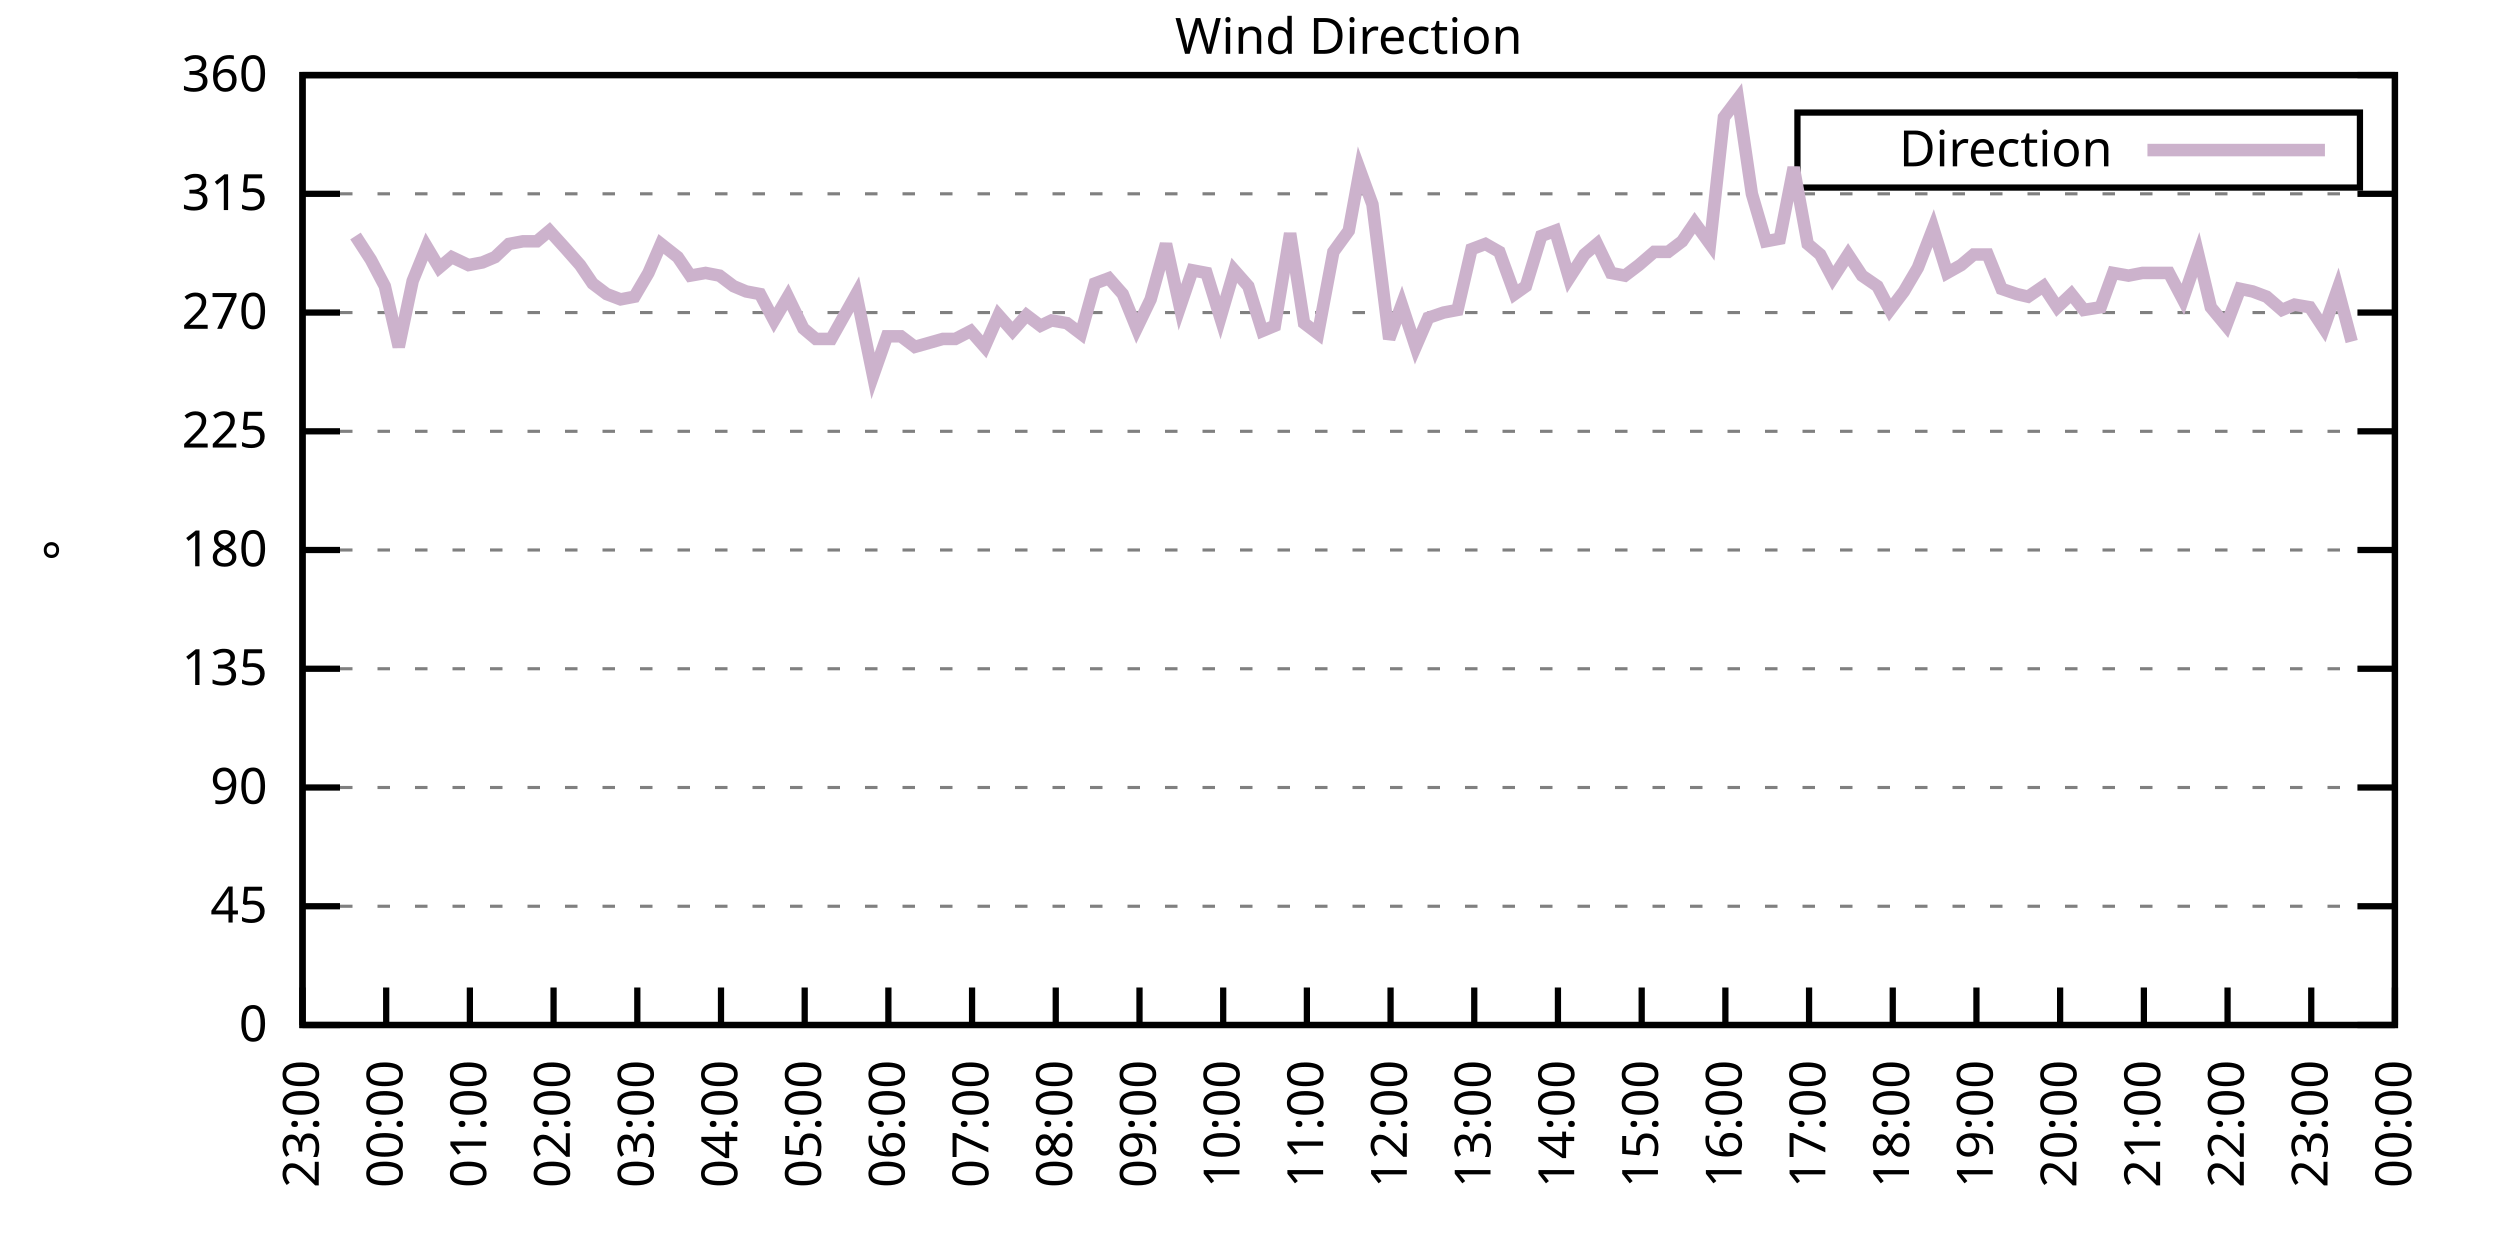
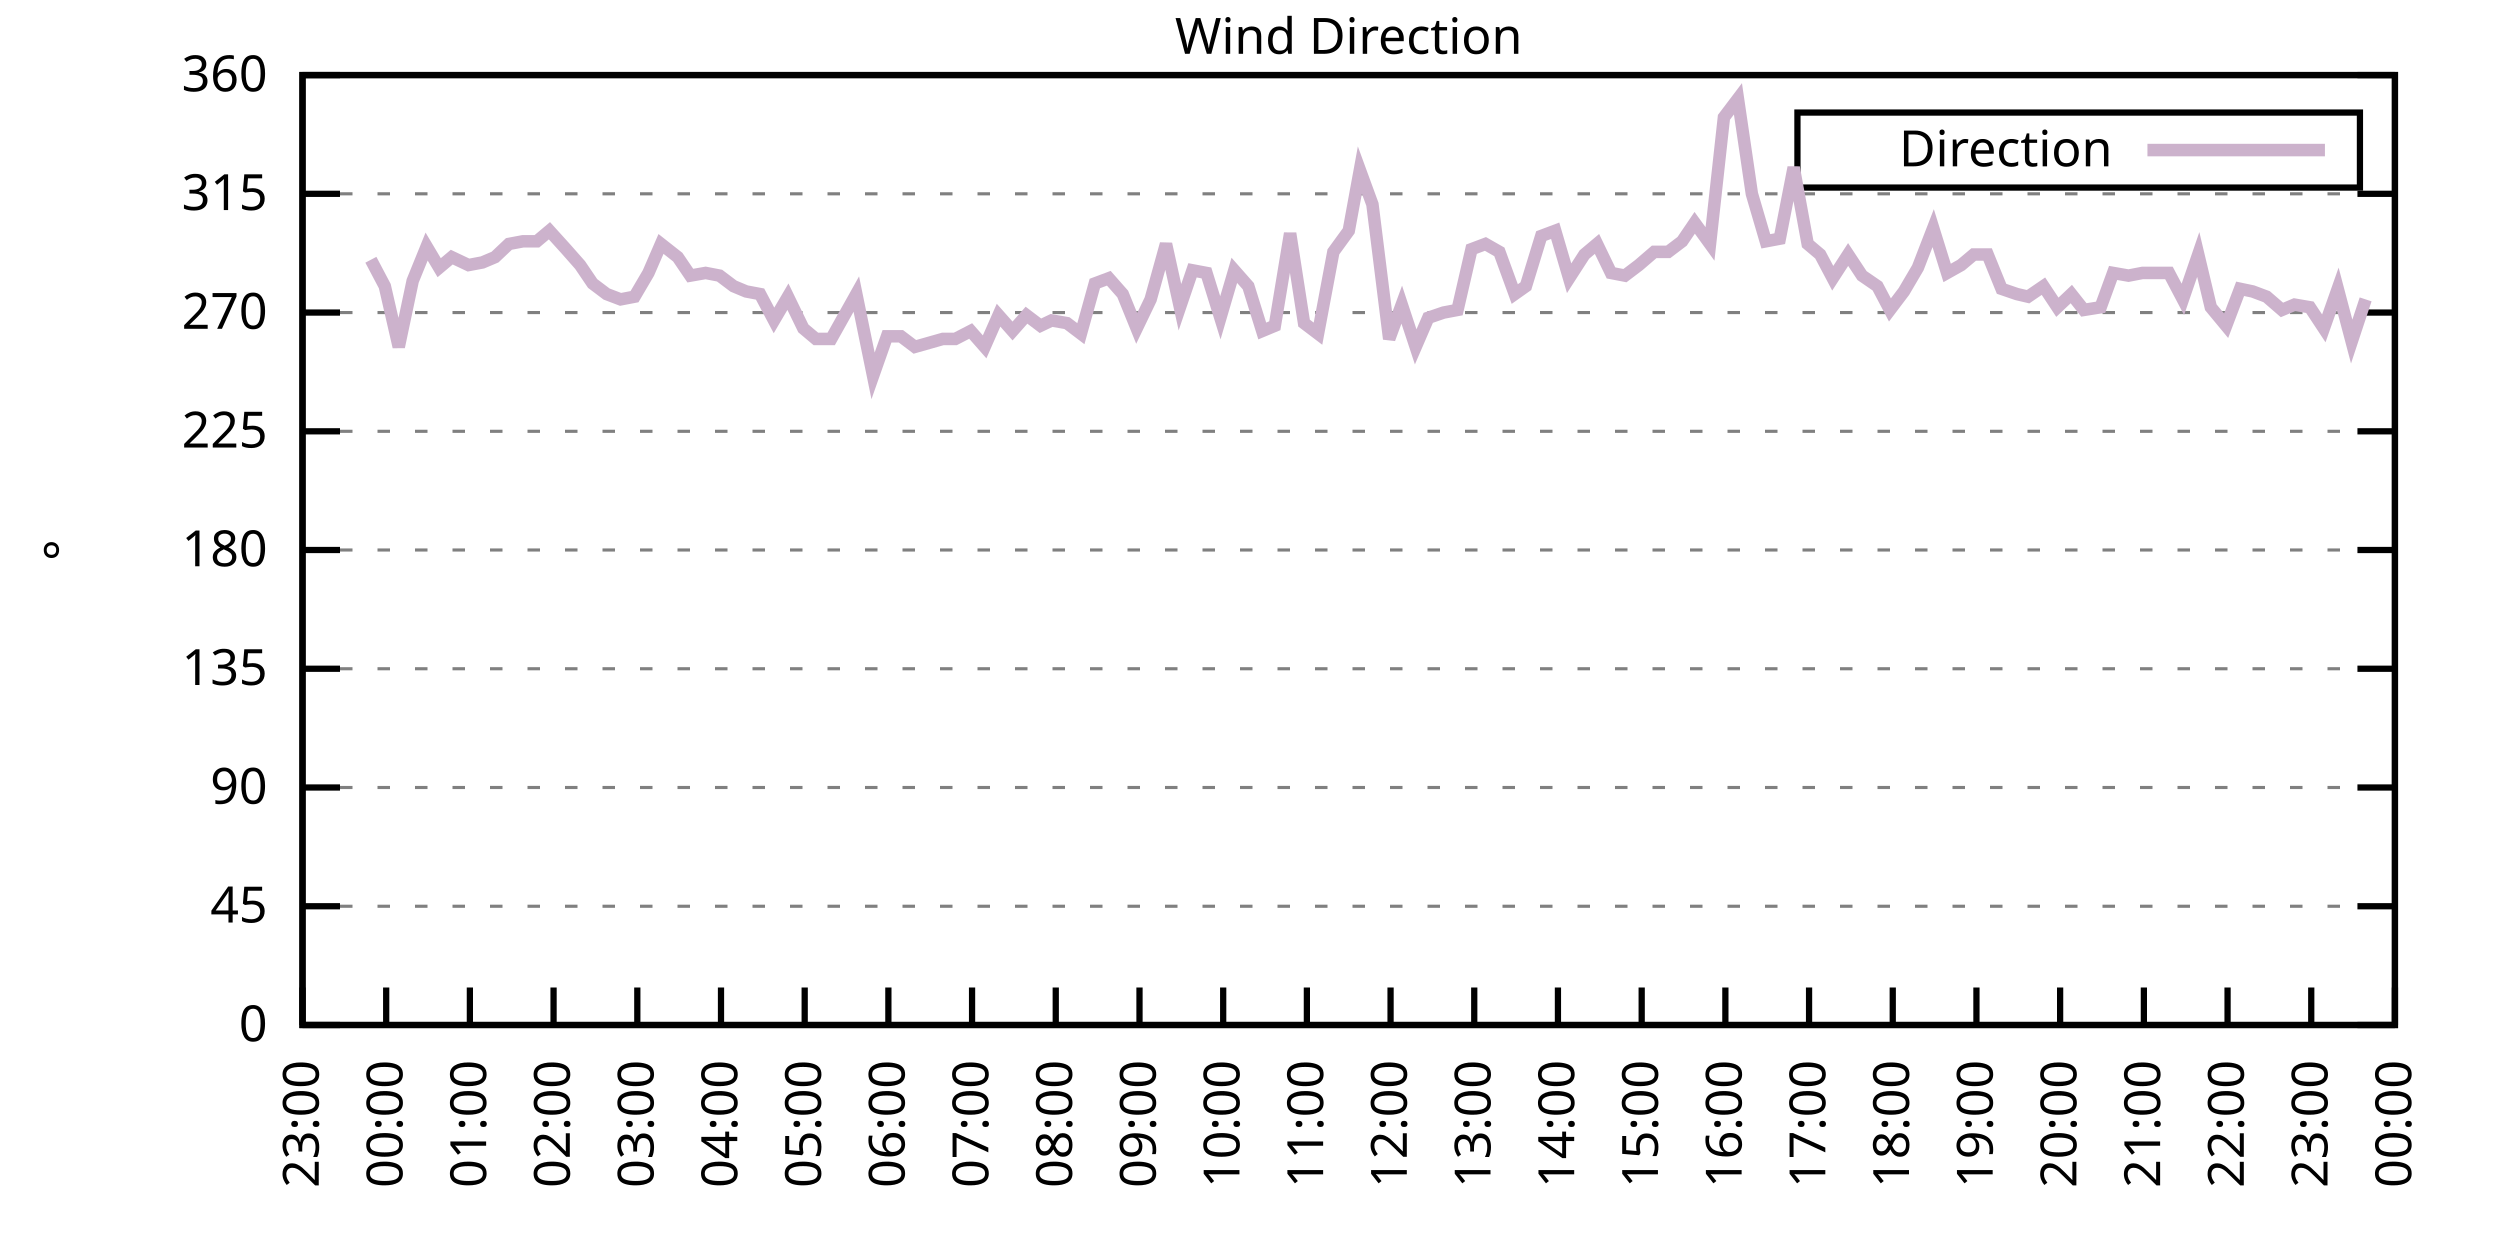
<svg xmlns="http://www.w3.org/2000/svg" xmlns:xlink="http://www.w3.org/1999/xlink" width="400" height="200" viewBox="0 0 400 200">
  <g id="gnuplot_canvas">
    <rect x="0" y="0" width="400" height="200" fill="none" />
    <defs>
      <circle id="gpDot" r="0.5" stroke-width="0.5" stroke="currentColor" />
      <path id="gpPt0" stroke-width="0.333" stroke="currentColor" d="M-1,0 h2 M0,-1 v2" />
      <path id="gpPt1" stroke-width="0.333" stroke="currentColor" d="M-1,-1 L1,1 M1,-1 L-1,1" />
      <path id="gpPt2" stroke-width="0.333" stroke="currentColor" d="M-1,0 L1,0 M0,-1 L0,1 M-1,-1 L1,1 M-1,1 L1,-1" />
      <rect id="gpPt3" stroke-width="0.333" stroke="currentColor" x="-1" y="-1" width="2" height="2" />
      <rect id="gpPt4" stroke-width="0.333" stroke="currentColor" fill="currentColor" x="-1" y="-1" width="2" height="2" />
      <circle id="gpPt5" stroke-width="0.333" stroke="currentColor" cx="0" cy="0" r="1" />
      <use xlink:href="#gpPt5" id="gpPt6" fill="currentColor" stroke="none" />
      <path id="gpPt7" stroke-width="0.333" stroke="currentColor" d="M0,-1.33 L-1.33,0.67 L1.33,0.67 z" />
      <use xlink:href="#gpPt7" id="gpPt8" fill="currentColor" stroke="none" />
      <use xlink:href="#gpPt7" id="gpPt9" stroke="currentColor" transform="rotate(180)" />
      <use xlink:href="#gpPt9" id="gpPt10" fill="currentColor" stroke="none" />
      <use xlink:href="#gpPt3" id="gpPt11" stroke="currentColor" transform="rotate(45)" />
      <use xlink:href="#gpPt11" id="gpPt12" fill="currentColor" stroke="none" />
      <path id="gpPt13" stroke-width="0.333" stroke="currentColor" d="M0,1.330 L1.265,0.411 L0.782,-1.067 L-0.782,-1.076 L-1.265,0.411 z" />
      <use xlink:href="#gpPt13" id="gpPt14" fill="currentColor" stroke="none" />
      <filter id="textbox" filterUnits="objectBoundingBox" x="0" y="0" height="1" width="1">
        <feFlood flood-color="white" flood-opacity="1" result="bgnd" />
        <feComposite in="SourceGraphic" in2="bgnd" operator="atop" />
      </filter>
      <filter id="greybox" filterUnits="objectBoundingBox" x="0" y="0" height="1" width="1">
        <feFlood flood-color="lightgrey" flood-opacity="1" result="grey" />
        <feComposite in="SourceGraphic" in2="grey" operator="atop" />
      </filter>
    </defs>
    <g fill="none" color="white" stroke="currentColor" stroke-width="1.00" stroke-linecap="butt" stroke-linejoin="miter">
</g>
    <g fill="none" color="black" stroke="currentColor" stroke-width="1.00" stroke-linecap="butt" stroke-linejoin="miter">
      <g stroke="none" shape-rendering="crispEdges">
        <polygon fill="rgb(255, 255, 255)" points="48.40,164.00 383.18,164.00 383.18,12.02 48.40,12.02 " />
      </g>
    </g>
    <g fill="none" color="black" stroke="currentColor" stroke-width="1.00" stroke-linecap="butt" stroke-linejoin="miter">
</g>
    <g fill="none" color="black" stroke="black" stroke-width="0.50" stroke-linecap="butt" stroke-linejoin="miter">
</g>
    <g fill="none" color="gray" stroke="currentColor" stroke-width="0.50" stroke-linecap="butt" stroke-linejoin="miter">
      <path stroke="gray" stroke-dasharray="2,4" class="gridline" d="M48.40,164.00 L383.19,164.00  " />
    </g>
    <g fill="none" color="gray" stroke="gray" stroke-width="1.00" stroke-linecap="butt" stroke-linejoin="miter">
</g>
    <g fill="none" color="black" stroke="currentColor" stroke-width="1.00" stroke-linecap="butt" stroke-linejoin="miter">
      <path stroke="black" d="M48.40,164.00 L54.40,164.00 M383.19,164.00 L377.19,164.00  " />
      <g transform="translate(42.80,166.60)" stroke="none" fill="black" font-family="Sans" font-size="8.00" text-anchor="end">
        <text>
          <tspan font-family="Sans"> 0</tspan>
        </text>
      </g>
    </g>
    <g fill="none" color="black" stroke="currentColor" stroke-width="1.00" stroke-linecap="butt" stroke-linejoin="miter">
</g>
    <g fill="none" color="black" stroke="black" stroke-width="0.50" stroke-linecap="butt" stroke-linejoin="miter">
</g>
    <g fill="none" color="gray" stroke="currentColor" stroke-width="0.50" stroke-linecap="butt" stroke-linejoin="miter">
      <path stroke="gray" stroke-dasharray="2,4" class="gridline" d="M48.40,145.00 L383.19,145.00  " />
    </g>
    <g fill="none" color="gray" stroke="gray" stroke-width="1.00" stroke-linecap="butt" stroke-linejoin="miter">
</g>
    <g fill="none" color="black" stroke="currentColor" stroke-width="1.00" stroke-linecap="butt" stroke-linejoin="miter">
      <path stroke="black" d="M48.40,145.00 L54.40,145.00 M383.19,145.00 L377.19,145.00  " />
      <g transform="translate(42.80,147.60)" stroke="none" fill="black" font-family="Sans" font-size="8.00" text-anchor="end">
        <text>
          <tspan font-family="Sans"> 45</tspan>
        </text>
      </g>
    </g>
    <g fill="none" color="black" stroke="currentColor" stroke-width="1.00" stroke-linecap="butt" stroke-linejoin="miter">
</g>
    <g fill="none" color="black" stroke="black" stroke-width="0.50" stroke-linecap="butt" stroke-linejoin="miter">
</g>
    <g fill="none" color="gray" stroke="currentColor" stroke-width="0.50" stroke-linecap="butt" stroke-linejoin="miter">
      <path stroke="gray" stroke-dasharray="2,4" class="gridline" d="M48.40,126.00 L383.19,126.00  " />
    </g>
    <g fill="none" color="gray" stroke="gray" stroke-width="1.00" stroke-linecap="butt" stroke-linejoin="miter">
</g>
    <g fill="none" color="black" stroke="currentColor" stroke-width="1.00" stroke-linecap="butt" stroke-linejoin="miter">
      <path stroke="black" d="M48.40,126.00 L54.40,126.00 M383.19,126.00 L377.19,126.00  " />
      <g transform="translate(42.80,128.60)" stroke="none" fill="black" font-family="Sans" font-size="8.00" text-anchor="end">
        <text>
          <tspan font-family="Sans"> 90</tspan>
        </text>
      </g>
    </g>
    <g fill="none" color="black" stroke="currentColor" stroke-width="1.00" stroke-linecap="butt" stroke-linejoin="miter">
</g>
    <g fill="none" color="black" stroke="black" stroke-width="0.50" stroke-linecap="butt" stroke-linejoin="miter">
</g>
    <g fill="none" color="gray" stroke="currentColor" stroke-width="0.50" stroke-linecap="butt" stroke-linejoin="miter">
      <path stroke="gray" stroke-dasharray="2,4" class="gridline" d="M48.40,107.00 L383.19,107.00  " />
    </g>
    <g fill="none" color="gray" stroke="gray" stroke-width="1.00" stroke-linecap="butt" stroke-linejoin="miter">
</g>
    <g fill="none" color="black" stroke="currentColor" stroke-width="1.00" stroke-linecap="butt" stroke-linejoin="miter">
      <path stroke="black" d="M48.40,107.00 L54.40,107.00 M383.19,107.00 L377.19,107.00  " />
      <g transform="translate(42.80,109.60)" stroke="none" fill="black" font-family="Sans" font-size="8.00" text-anchor="end">
        <text>
          <tspan font-family="Sans"> 135</tspan>
        </text>
      </g>
    </g>
    <g fill="none" color="black" stroke="currentColor" stroke-width="1.00" stroke-linecap="butt" stroke-linejoin="miter">
</g>
    <g fill="none" color="black" stroke="black" stroke-width="0.50" stroke-linecap="butt" stroke-linejoin="miter">
</g>
    <g fill="none" color="gray" stroke="currentColor" stroke-width="0.50" stroke-linecap="butt" stroke-linejoin="miter">
      <path stroke="gray" stroke-dasharray="2,4" class="gridline" d="M48.40,88.00 L383.19,88.00  " />
    </g>
    <g fill="none" color="gray" stroke="gray" stroke-width="1.00" stroke-linecap="butt" stroke-linejoin="miter">
</g>
    <g fill="none" color="black" stroke="currentColor" stroke-width="1.00" stroke-linecap="butt" stroke-linejoin="miter">
      <path stroke="black" d="M48.40,88.00 L54.40,88.00 M383.19,88.00 L377.19,88.00  " />
      <g transform="translate(42.80,90.60)" stroke="none" fill="black" font-family="Sans" font-size="8.00" text-anchor="end">
        <text>
          <tspan font-family="Sans"> 180</tspan>
        </text>
      </g>
    </g>
    <g fill="none" color="black" stroke="currentColor" stroke-width="1.00" stroke-linecap="butt" stroke-linejoin="miter">
</g>
    <g fill="none" color="black" stroke="black" stroke-width="0.50" stroke-linecap="butt" stroke-linejoin="miter">
</g>
    <g fill="none" color="gray" stroke="currentColor" stroke-width="0.50" stroke-linecap="butt" stroke-linejoin="miter">
      <path stroke="gray" stroke-dasharray="2,4" class="gridline" d="M48.40,69.01 L383.19,69.01  " />
    </g>
    <g fill="none" color="gray" stroke="gray" stroke-width="1.00" stroke-linecap="butt" stroke-linejoin="miter">
</g>
    <g fill="none" color="black" stroke="currentColor" stroke-width="1.00" stroke-linecap="butt" stroke-linejoin="miter">
      <path stroke="black" d="M48.40,69.01 L54.40,69.01 M383.19,69.01 L377.19,69.01  " />
      <g transform="translate(42.80,71.61)" stroke="none" fill="black" font-family="Sans" font-size="8.00" text-anchor="end">
        <text>
          <tspan font-family="Sans"> 225</tspan>
        </text>
      </g>
    </g>
    <g fill="none" color="black" stroke="currentColor" stroke-width="1.00" stroke-linecap="butt" stroke-linejoin="miter">
</g>
    <g fill="none" color="black" stroke="black" stroke-width="0.50" stroke-linecap="butt" stroke-linejoin="miter">
</g>
    <g fill="none" color="gray" stroke="currentColor" stroke-width="0.50" stroke-linecap="butt" stroke-linejoin="miter">
      <path stroke="gray" stroke-dasharray="2,4" class="gridline" d="M48.40,50.01 L383.19,50.01  " />
    </g>
    <g fill="none" color="gray" stroke="gray" stroke-width="1.00" stroke-linecap="butt" stroke-linejoin="miter">
</g>
    <g fill="none" color="black" stroke="currentColor" stroke-width="1.00" stroke-linecap="butt" stroke-linejoin="miter">
      <path stroke="black" d="M48.40,50.01 L54.40,50.01 M383.19,50.01 L377.19,50.01  " />
      <g transform="translate(42.80,52.61)" stroke="none" fill="black" font-family="Sans" font-size="8.00" text-anchor="end">
        <text>
          <tspan font-family="Sans"> 270</tspan>
        </text>
      </g>
    </g>
    <g fill="none" color="black" stroke="currentColor" stroke-width="1.00" stroke-linecap="butt" stroke-linejoin="miter">
</g>
    <g fill="none" color="black" stroke="black" stroke-width="0.50" stroke-linecap="butt" stroke-linejoin="miter">
</g>
    <g fill="none" color="gray" stroke="currentColor" stroke-width="0.50" stroke-linecap="butt" stroke-linejoin="miter">
      <path stroke="gray" stroke-dasharray="2,4" class="gridline" d="M48.40,31.01 L383.19,31.01  " />
    </g>
    <g fill="none" color="gray" stroke="gray" stroke-width="1.00" stroke-linecap="butt" stroke-linejoin="miter">
</g>
    <g fill="none" color="black" stroke="currentColor" stroke-width="1.00" stroke-linecap="butt" stroke-linejoin="miter">
      <path stroke="black" d="M48.40,31.01 L54.40,31.01 M383.19,31.01 L377.19,31.01  " />
      <g transform="translate(42.80,33.61)" stroke="none" fill="black" font-family="Sans" font-size="8.00" text-anchor="end">
        <text>
          <tspan font-family="Sans"> 315</tspan>
        </text>
      </g>
    </g>
    <g fill="none" color="black" stroke="currentColor" stroke-width="1.00" stroke-linecap="butt" stroke-linejoin="miter">
</g>
    <g fill="none" color="black" stroke="black" stroke-width="0.50" stroke-linecap="butt" stroke-linejoin="miter">
</g>
    <g fill="none" color="gray" stroke="currentColor" stroke-width="0.50" stroke-linecap="butt" stroke-linejoin="miter">
      <path stroke="gray" stroke-dasharray="2,4" class="gridline" d="M48.40,12.01 L383.19,12.01  " />
    </g>
    <g fill="none" color="gray" stroke="gray" stroke-width="1.00" stroke-linecap="butt" stroke-linejoin="miter">
</g>
    <g fill="none" color="black" stroke="currentColor" stroke-width="1.00" stroke-linecap="butt" stroke-linejoin="miter">
      <path stroke="black" d="M48.40,12.01 L54.40,12.01 M383.19,12.01 L377.19,12.01  " />
      <g transform="translate(42.80,14.61)" stroke="none" fill="black" font-family="Sans" font-size="8.00" text-anchor="end">
        <text>
          <tspan font-family="Sans"> 360</tspan>
        </text>
      </g>
    </g>
    <g fill="none" color="black" stroke="currentColor" stroke-width="1.00" stroke-linecap="butt" stroke-linejoin="miter">
      <path stroke="black" d="M48.40,164.00 L48.40,158.00  " />
      <g transform="translate(51.00,169.60) rotate(270.00)" stroke="none" fill="black" font-family="Sans" font-size="8.00" text-anchor="end">
        <text>
          <tspan font-family="Sans">23:00</tspan>
        </text>
      </g>
    </g>
    <g fill="none" color="black" stroke="currentColor" stroke-width="1.00" stroke-linecap="butt" stroke-linejoin="miter">
      <path stroke="black" d="M61.79,164.00 L61.79,158.00  " />
      <g transform="translate(64.39,169.60) rotate(270.00)" stroke="none" fill="black" font-family="Sans" font-size="8.00" text-anchor="end">
        <text>
          <tspan font-family="Sans">00:00</tspan>
        </text>
      </g>
    </g>
    <g fill="none" color="black" stroke="currentColor" stroke-width="1.00" stroke-linecap="butt" stroke-linejoin="miter">
      <path stroke="black" d="M75.18,164.00 L75.18,158.00  " />
      <g transform="translate(77.78,169.60) rotate(270.00)" stroke="none" fill="black" font-family="Sans" font-size="8.00" text-anchor="end">
        <text>
          <tspan font-family="Sans">01:00</tspan>
        </text>
      </g>
    </g>
    <g fill="none" color="black" stroke="currentColor" stroke-width="1.00" stroke-linecap="butt" stroke-linejoin="miter">
      <path stroke="black" d="M88.57,164.00 L88.57,158.00  " />
      <g transform="translate(91.17,169.60) rotate(270.00)" stroke="none" fill="black" font-family="Sans" font-size="8.00" text-anchor="end">
        <text>
          <tspan font-family="Sans">02:00</tspan>
        </text>
      </g>
    </g>
    <g fill="none" color="black" stroke="currentColor" stroke-width="1.00" stroke-linecap="butt" stroke-linejoin="miter">
      <path stroke="black" d="M101.97,164.00 L101.97,158.00  " />
      <g transform="translate(104.57,169.60) rotate(270.00)" stroke="none" fill="black" font-family="Sans" font-size="8.00" text-anchor="end">
        <text>
          <tspan font-family="Sans">03:00</tspan>
        </text>
      </g>
    </g>
    <g fill="none" color="black" stroke="currentColor" stroke-width="1.00" stroke-linecap="butt" stroke-linejoin="miter">
      <path stroke="black" d="M115.36,164.00 L115.36,158.00  " />
      <g transform="translate(117.96,169.60) rotate(270.00)" stroke="none" fill="black" font-family="Sans" font-size="8.00" text-anchor="end">
        <text>
          <tspan font-family="Sans">04:00</tspan>
        </text>
      </g>
    </g>
    <g fill="none" color="black" stroke="currentColor" stroke-width="1.00" stroke-linecap="butt" stroke-linejoin="miter">
      <path stroke="black" d="M128.75,164.00 L128.75,158.00  " />
      <g transform="translate(131.35,169.60) rotate(270.00)" stroke="none" fill="black" font-family="Sans" font-size="8.00" text-anchor="end">
        <text>
          <tspan font-family="Sans">05:00</tspan>
        </text>
      </g>
    </g>
    <g fill="none" color="black" stroke="currentColor" stroke-width="1.00" stroke-linecap="butt" stroke-linejoin="miter">
      <path stroke="black" d="M142.14,164.00 L142.14,158.00  " />
      <g transform="translate(144.74,169.60) rotate(270.00)" stroke="none" fill="black" font-family="Sans" font-size="8.00" text-anchor="end">
        <text>
          <tspan font-family="Sans">06:00</tspan>
        </text>
      </g>
    </g>
    <g fill="none" color="black" stroke="currentColor" stroke-width="1.00" stroke-linecap="butt" stroke-linejoin="miter">
      <path stroke="black" d="M155.53,164.00 L155.53,158.00  " />
      <g transform="translate(158.13,169.60) rotate(270.00)" stroke="none" fill="black" font-family="Sans" font-size="8.00" text-anchor="end">
        <text>
          <tspan font-family="Sans">07:00</tspan>
        </text>
      </g>
    </g>
    <g fill="none" color="black" stroke="currentColor" stroke-width="1.00" stroke-linecap="butt" stroke-linejoin="miter">
      <path stroke="black" d="M168.92,164.00 L168.92,158.00  " />
      <g transform="translate(171.52,169.60) rotate(270.00)" stroke="none" fill="black" font-family="Sans" font-size="8.00" text-anchor="end">
        <text>
          <tspan font-family="Sans">08:00</tspan>
        </text>
      </g>
    </g>
    <g fill="none" color="black" stroke="currentColor" stroke-width="1.00" stroke-linecap="butt" stroke-linejoin="miter">
      <path stroke="black" d="M182.32,164.00 L182.32,158.00  " />
      <g transform="translate(184.92,169.60) rotate(270.00)" stroke="none" fill="black" font-family="Sans" font-size="8.00" text-anchor="end">
        <text>
          <tspan font-family="Sans">09:00</tspan>
        </text>
      </g>
    </g>
    <g fill="none" color="black" stroke="currentColor" stroke-width="1.00" stroke-linecap="butt" stroke-linejoin="miter">
      <path stroke="black" d="M195.71,164.00 L195.71,158.00  " />
      <g transform="translate(198.31,169.60) rotate(270.00)" stroke="none" fill="black" font-family="Sans" font-size="8.00" text-anchor="end">
        <text>
          <tspan font-family="Sans">10:00</tspan>
        </text>
      </g>
    </g>
    <g fill="none" color="black" stroke="currentColor" stroke-width="1.00" stroke-linecap="butt" stroke-linejoin="miter">
      <path stroke="black" d="M209.10,164.00 L209.10,158.00  " />
      <g transform="translate(211.70,169.60) rotate(270.00)" stroke="none" fill="black" font-family="Sans" font-size="8.00" text-anchor="end">
        <text>
          <tspan font-family="Sans">11:00</tspan>
        </text>
      </g>
    </g>
    <g fill="none" color="black" stroke="currentColor" stroke-width="1.00" stroke-linecap="butt" stroke-linejoin="miter">
      <path stroke="black" d="M222.49,164.00 L222.49,158.00  " />
      <g transform="translate(225.09,169.60) rotate(270.00)" stroke="none" fill="black" font-family="Sans" font-size="8.00" text-anchor="end">
        <text>
          <tspan font-family="Sans">12:00</tspan>
        </text>
      </g>
    </g>
    <g fill="none" color="black" stroke="currentColor" stroke-width="1.00" stroke-linecap="butt" stroke-linejoin="miter">
      <path stroke="black" d="M235.88,164.00 L235.88,158.00  " />
      <g transform="translate(238.48,169.60) rotate(270.00)" stroke="none" fill="black" font-family="Sans" font-size="8.00" text-anchor="end">
        <text>
          <tspan font-family="Sans">13:00</tspan>
        </text>
      </g>
    </g>
    <g fill="none" color="black" stroke="currentColor" stroke-width="1.00" stroke-linecap="butt" stroke-linejoin="miter">
      <path stroke="black" d="M249.27,164.00 L249.27,158.00  " />
      <g transform="translate(251.87,169.60) rotate(270.00)" stroke="none" fill="black" font-family="Sans" font-size="8.00" text-anchor="end">
        <text>
          <tspan font-family="Sans">14:00</tspan>
        </text>
      </g>
    </g>
    <g fill="none" color="black" stroke="currentColor" stroke-width="1.00" stroke-linecap="butt" stroke-linejoin="miter">
      <path stroke="black" d="M262.67,164.00 L262.67,158.00  " />
      <g transform="translate(265.27,169.60) rotate(270.00)" stroke="none" fill="black" font-family="Sans" font-size="8.00" text-anchor="end">
        <text>
          <tspan font-family="Sans">15:00</tspan>
        </text>
      </g>
    </g>
    <g fill="none" color="black" stroke="currentColor" stroke-width="1.00" stroke-linecap="butt" stroke-linejoin="miter">
      <path stroke="black" d="M276.06,164.00 L276.06,158.00  " />
      <g transform="translate(278.66,169.60) rotate(270.00)" stroke="none" fill="black" font-family="Sans" font-size="8.00" text-anchor="end">
        <text>
          <tspan font-family="Sans">16:00</tspan>
        </text>
      </g>
    </g>
    <g fill="none" color="black" stroke="currentColor" stroke-width="1.00" stroke-linecap="butt" stroke-linejoin="miter">
      <path stroke="black" d="M289.45,164.00 L289.45,158.00  " />
      <g transform="translate(292.05,169.60) rotate(270.00)" stroke="none" fill="black" font-family="Sans" font-size="8.00" text-anchor="end">
        <text>
          <tspan font-family="Sans">17:00</tspan>
        </text>
      </g>
    </g>
    <g fill="none" color="black" stroke="currentColor" stroke-width="1.00" stroke-linecap="butt" stroke-linejoin="miter">
      <path stroke="black" d="M302.84,164.00 L302.84,158.00  " />
      <g transform="translate(305.44,169.60) rotate(270.00)" stroke="none" fill="black" font-family="Sans" font-size="8.00" text-anchor="end">
        <text>
          <tspan font-family="Sans">18:00</tspan>
        </text>
      </g>
    </g>
    <g fill="none" color="black" stroke="currentColor" stroke-width="1.00" stroke-linecap="butt" stroke-linejoin="miter">
      <path stroke="black" d="M316.23,164.00 L316.23,158.00  " />
      <g transform="translate(318.83,169.60) rotate(270.00)" stroke="none" fill="black" font-family="Sans" font-size="8.00" text-anchor="end">
        <text>
          <tspan font-family="Sans">19:00</tspan>
        </text>
      </g>
    </g>
    <g fill="none" color="black" stroke="currentColor" stroke-width="1.00" stroke-linecap="butt" stroke-linejoin="miter">
      <path stroke="black" d="M329.62,164.00 L329.62,158.00  " />
      <g transform="translate(332.22,169.60) rotate(270.00)" stroke="none" fill="black" font-family="Sans" font-size="8.00" text-anchor="end">
        <text>
          <tspan font-family="Sans">20:00</tspan>
        </text>
      </g>
    </g>
    <g fill="none" color="black" stroke="currentColor" stroke-width="1.00" stroke-linecap="butt" stroke-linejoin="miter">
      <path stroke="black" d="M343.02,164.00 L343.02,158.00  " />
      <g transform="translate(345.62,169.60) rotate(270.00)" stroke="none" fill="black" font-family="Sans" font-size="8.00" text-anchor="end">
        <text>
          <tspan font-family="Sans">21:00</tspan>
        </text>
      </g>
    </g>
    <g fill="none" color="black" stroke="currentColor" stroke-width="1.00" stroke-linecap="butt" stroke-linejoin="miter">
      <path stroke="black" d="M356.41,164.00 L356.41,158.00  " />
      <g transform="translate(359.01,169.60) rotate(270.00)" stroke="none" fill="black" font-family="Sans" font-size="8.00" text-anchor="end">
        <text>
          <tspan font-family="Sans">22:00</tspan>
        </text>
      </g>
    </g>
    <g fill="none" color="black" stroke="currentColor" stroke-width="1.00" stroke-linecap="butt" stroke-linejoin="miter">
      <path stroke="black" d="M369.80,164.00 L369.80,158.00  " />
      <g transform="translate(372.40,169.60) rotate(270.00)" stroke="none" fill="black" font-family="Sans" font-size="8.00" text-anchor="end">
        <text>
          <tspan font-family="Sans">23:00</tspan>
        </text>
      </g>
    </g>
    <g fill="none" color="black" stroke="currentColor" stroke-width="1.00" stroke-linecap="butt" stroke-linejoin="miter">
      <path stroke="black" d="M383.19,164.00 L383.19,158.00  " />
      <g transform="translate(385.79,169.60) rotate(270.00)" stroke="none" fill="black" font-family="Sans" font-size="8.00" text-anchor="end">
        <text>
          <tspan font-family="Sans">00:00</tspan>
        </text>
      </g>
    </g>
    <g fill="none" color="black" stroke="currentColor" stroke-width="1.00" stroke-linecap="butt" stroke-linejoin="miter">
</g>
    <g fill="none" color="black" stroke="currentColor" stroke-width="1.00" stroke-linecap="butt" stroke-linejoin="miter">
      <path stroke="black" d="M48.40,12.01 L48.40,164.00 L383.19,164.00 L383.19,12.01 L48.40,12.01 Z  " />
    </g>
    <g fill="none" color="black" stroke="currentColor" stroke-width="1.00" stroke-linecap="butt" stroke-linejoin="miter">
</g>
    <g fill="none" color="black" stroke="currentColor" stroke-width="1.00" stroke-linecap="butt" stroke-linejoin="miter">
      <path stroke="black" d="M287.59,30.01 L287.59,18.01 L377.59,18.01 L377.59,30.01 L287.59,30.01 Z  " />
    </g>
    <g id="Wind_direction_plot_1">
      <g fill="none" color="white" stroke="black" stroke-width="2.00" stroke-linecap="butt" stroke-linejoin="miter">
</g>
      <g fill="none" color="black" stroke="currentColor" stroke-width="2.00" stroke-linecap="butt" stroke-linejoin="miter">
        <g transform="translate(337.99,26.61)" stroke="none" fill="black" font-family="Sans" font-size="8.00" text-anchor="end">
          <text>
            <tspan font-family="Sans">Direction</tspan>
          </text>
        </g>
      </g>
      <g fill="none" color="black" stroke="currentColor" stroke-width="2.00" stroke-linecap="butt" stroke-linejoin="miter">
-         <path stroke="rgb(204, 178, 204)" d="M343.59,24.01 L371.99,24.01 M56.88,37.76 L59.34,41.56 L61.57,45.79 L63.80,55.50 L66.03,44.94 L68.26,39.45   L70.27,42.83 L72.28,41.14 L74.96,42.41 L77.19,41.99 L79.20,41.14 L81.43,39.03 L83.66,38.61 L85.90,38.61   L87.91,36.92 L90.58,39.87 L92.82,42.41 L94.82,45.36 L97.06,47.05 L99.29,47.90 L101.52,47.47 L103.75,43.67   L105.76,39.03 L108.44,41.14 L110.45,44.10 L112.90,43.67 L115.13,44.10 L117.37,45.79 L119.38,46.63 L121.61,47.05   L123.84,51.27 L126.07,47.47 L128.53,52.54 L130.54,54.23 L132.99,54.23 L137.01,47.05 L139.69,60.14 L141.92,53.81   L144.15,53.81 L146.38,55.50 L150.85,54.23 L152.85,54.23 L155.31,52.96 L157.54,55.50 L159.77,50.43 L162.01,52.96   L164.24,50.43 L166.47,52.12 L168.25,51.27 L170.71,51.70 L172.94,53.39 L175.17,45.36 L177.41,44.52 L179.64,47.05   L181.87,52.54 L184.10,47.90 L186.56,39.03 L188.79,49.16 L190.80,43.25 L193.03,43.67 L195.26,50.85 L197.49,43.25   L199.73,45.79 L201.96,52.96 L203.97,52.12 L206.42,37.34 L208.65,51.70 L210.88,53.39 L213.34,40.30 L215.80,36.92   L217.58,27.21 L219.59,32.70 L222.27,54.23 L224.28,48.74 L226.51,55.50 L228.52,50.85 L230.97,50.01 L233.20,49.59   L235.44,39.87 L237.67,39.03 L239.90,40.30 L242.36,47.05 L244.14,45.79 L246.60,37.76 L248.83,36.92 L251.06,44.52   L253.51,40.72 L255.52,39.03 L257.76,43.67 L259.99,44.10 L262.22,42.41 L264.67,40.30 L266.91,40.30 L269.14,38.61   L271.15,35.65 L273.60,39.03 L275.83,18.77 L278.07,15.81 L280.30,31.01 L282.53,38.61 L284.76,38.19 L286.99,26.79   L289.23,39.03 L291.23,40.72 L293.24,44.52 L295.70,40.72 L297.93,44.10 L300.39,45.79 L302.39,49.59 L304.63,46.63   L306.86,42.83 L309.31,36.50 L311.54,43.67 L313.78,42.41 L315.79,40.72 L318.02,40.72 L320.25,46.21 L322.70,47.05   L324.49,47.47 L326.95,45.79 L329.18,49.16 L331.41,47.05 L333.42,49.59 L336.10,49.16 L338.10,43.67 L340.56,44.10   L342.79,43.67 L344.58,43.67 L347.03,43.67 L349.26,47.90 L351.72,40.72 L353.73,49.16 L356.18,52.12 L358.42,46.21   L360.42,46.63 L362.66,47.47 L365.11,49.59 L367.12,48.74 L369.58,49.16 L371.81,52.54 L374.04,46.21 L376.27,54.65    " />
+         <path stroke="rgb(204, 178, 204)" d="M343.59,24.01 L371.99,24.01 M59.34,41.56 L61.57,45.79 L63.80,55.50 L66.03,44.94 L68.26,39.45 L70.27,42.83   L72.28,41.14 L74.96,42.41 L77.19,41.99 L79.20,41.14 L81.43,39.03 L83.66,38.61 L85.90,38.61 L87.91,36.92   L90.58,39.87 L92.82,42.41 L94.82,45.36 L97.06,47.05 L99.29,47.90 L101.52,47.47 L103.75,43.67 L105.76,39.03   L108.44,41.14 L110.45,44.10 L112.90,43.67 L115.13,44.10 L117.37,45.79 L119.38,46.63 L121.61,47.05 L123.84,51.27   L126.07,47.47 L128.53,52.54 L130.54,54.23 L132.99,54.23 L137.01,47.05 L139.69,60.14 L141.92,53.81 L144.15,53.81   L146.38,55.50 L150.85,54.23 L152.85,54.23 L155.31,52.96 L157.54,55.50 L159.77,50.43 L162.01,52.96 L164.24,50.43   L166.47,52.12 L168.25,51.27 L170.71,51.70 L172.94,53.39 L175.17,45.36 L177.41,44.52 L179.64,47.05 L181.87,52.54   L184.10,47.90 L186.56,39.03 L188.79,49.16 L190.80,43.25 L193.03,43.67 L195.26,50.85 L197.49,43.25 L199.73,45.79   L201.96,52.96 L203.97,52.12 L206.42,37.34 L208.65,51.70 L210.88,53.39 L213.34,40.30 L215.80,36.92 L217.58,27.21   L219.59,32.70 L222.27,54.23 L224.28,48.74 L226.51,55.50 L228.52,50.85 L230.97,50.01 L233.20,49.59 L235.44,39.87   L237.67,39.03 L239.90,40.30 L242.36,47.05 L244.14,45.79 L246.60,37.76 L248.83,36.92 L251.06,44.52 L253.51,40.72   L255.52,39.03 L257.76,43.67 L259.99,44.10 L262.22,42.41 L264.67,40.30 L266.91,40.30 L269.14,38.61 L271.15,35.65   L273.60,39.03 L275.83,18.77 L278.07,15.81 L280.30,31.01 L282.53,38.61 L284.76,38.19 L286.99,26.79 L289.23,39.03   L291.23,40.72 L293.24,44.52 L295.70,40.72 L297.93,44.10 L300.39,45.79 L302.39,49.59 L304.63,46.63 L306.86,42.83   L309.31,36.50 L311.54,43.67 L313.78,42.41 L315.79,40.72 L318.02,40.72 L320.25,46.21 L322.70,47.05 L324.49,47.47   L326.95,45.79 L329.18,49.16 L331.41,47.05 L333.42,49.59 L336.10,49.16 L338.10,43.67 L340.56,44.10 L342.79,43.67   L344.58,43.67 L347.03,43.67 L349.26,47.90 L351.72,40.72 L353.73,49.16 L356.18,52.12 L358.42,46.21 L360.42,46.63   L362.66,47.47 L365.11,49.59 L367.12,48.74 L369.58,49.16 L371.81,52.54 L374.04,46.21 L376.27,54.65 L378.50,47.90    " />
      </g>
    </g>
    <g fill="none" color="black" stroke="currentColor" stroke-width="2.00" stroke-linecap="butt" stroke-linejoin="miter">
</g>
    <g fill="none" color="black" stroke="black" stroke-width="1.00" stroke-linecap="butt" stroke-linejoin="miter">
</g>
    <g fill="none" color="black" stroke="currentColor" stroke-width="1.00" stroke-linecap="butt" stroke-linejoin="miter">
      <path stroke="black" d="M48.40,12.01 L48.40,164.00 L383.19,164.00 L383.19,12.01 L48.40,12.01 Z  " />
      <g transform="translate(12.80,88.01) rotate(270.00)" stroke="none" fill="black" font-family="Sans" font-size="8.00" text-anchor="middle">
        <text>
          <tspan font-family="Sans">°</tspan>
        </text>
      </g>
    </g>
    <g fill="none" color="black" stroke="currentColor" stroke-width="1.00" stroke-linecap="butt" stroke-linejoin="miter">
</g>
    <g fill="none" color="black" stroke="currentColor" stroke-width="1.00" stroke-linecap="butt" stroke-linejoin="miter">
      <g transform="translate(215.79,8.61)" stroke="none" fill="black" font-family="Sans" font-size="8.00" text-anchor="middle">
        <text>
          <tspan font-family="Sans">Wind Direction</tspan>
        </text>
      </g>
    </g>
    <g fill="none" color="black" stroke="currentColor" stroke-width="1.00" stroke-linecap="butt" stroke-linejoin="miter">
</g>
  </g>
</svg>
